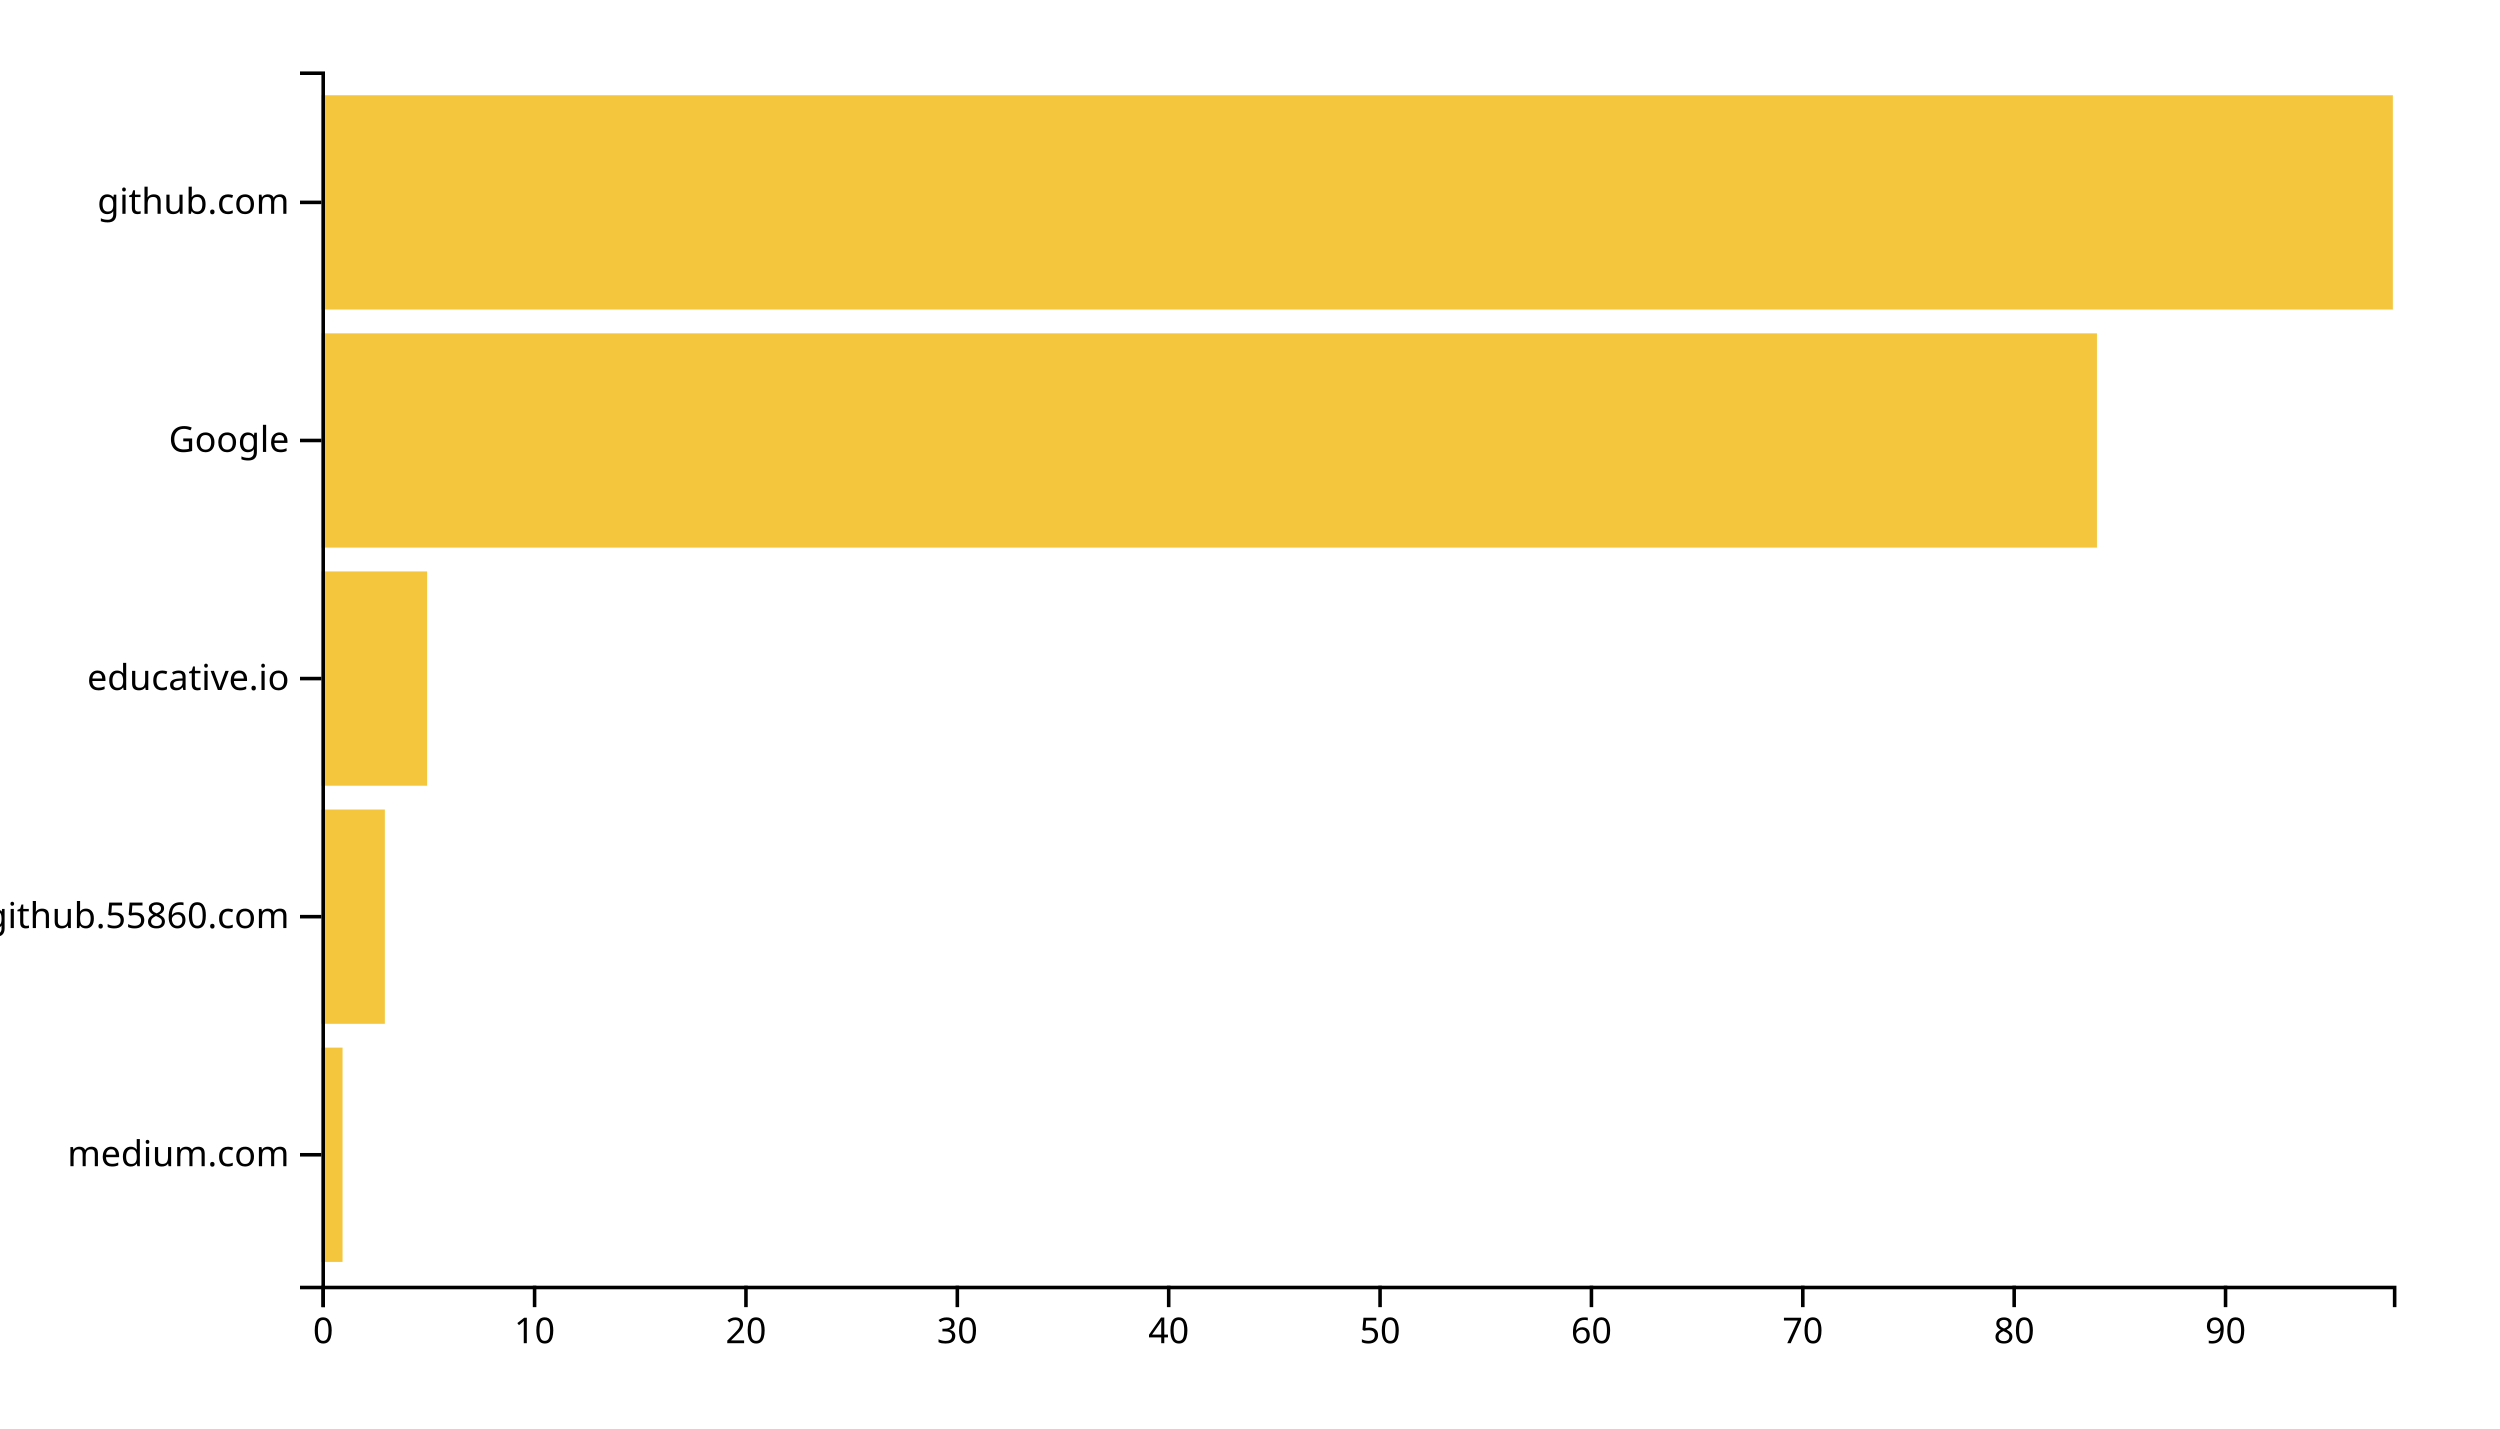
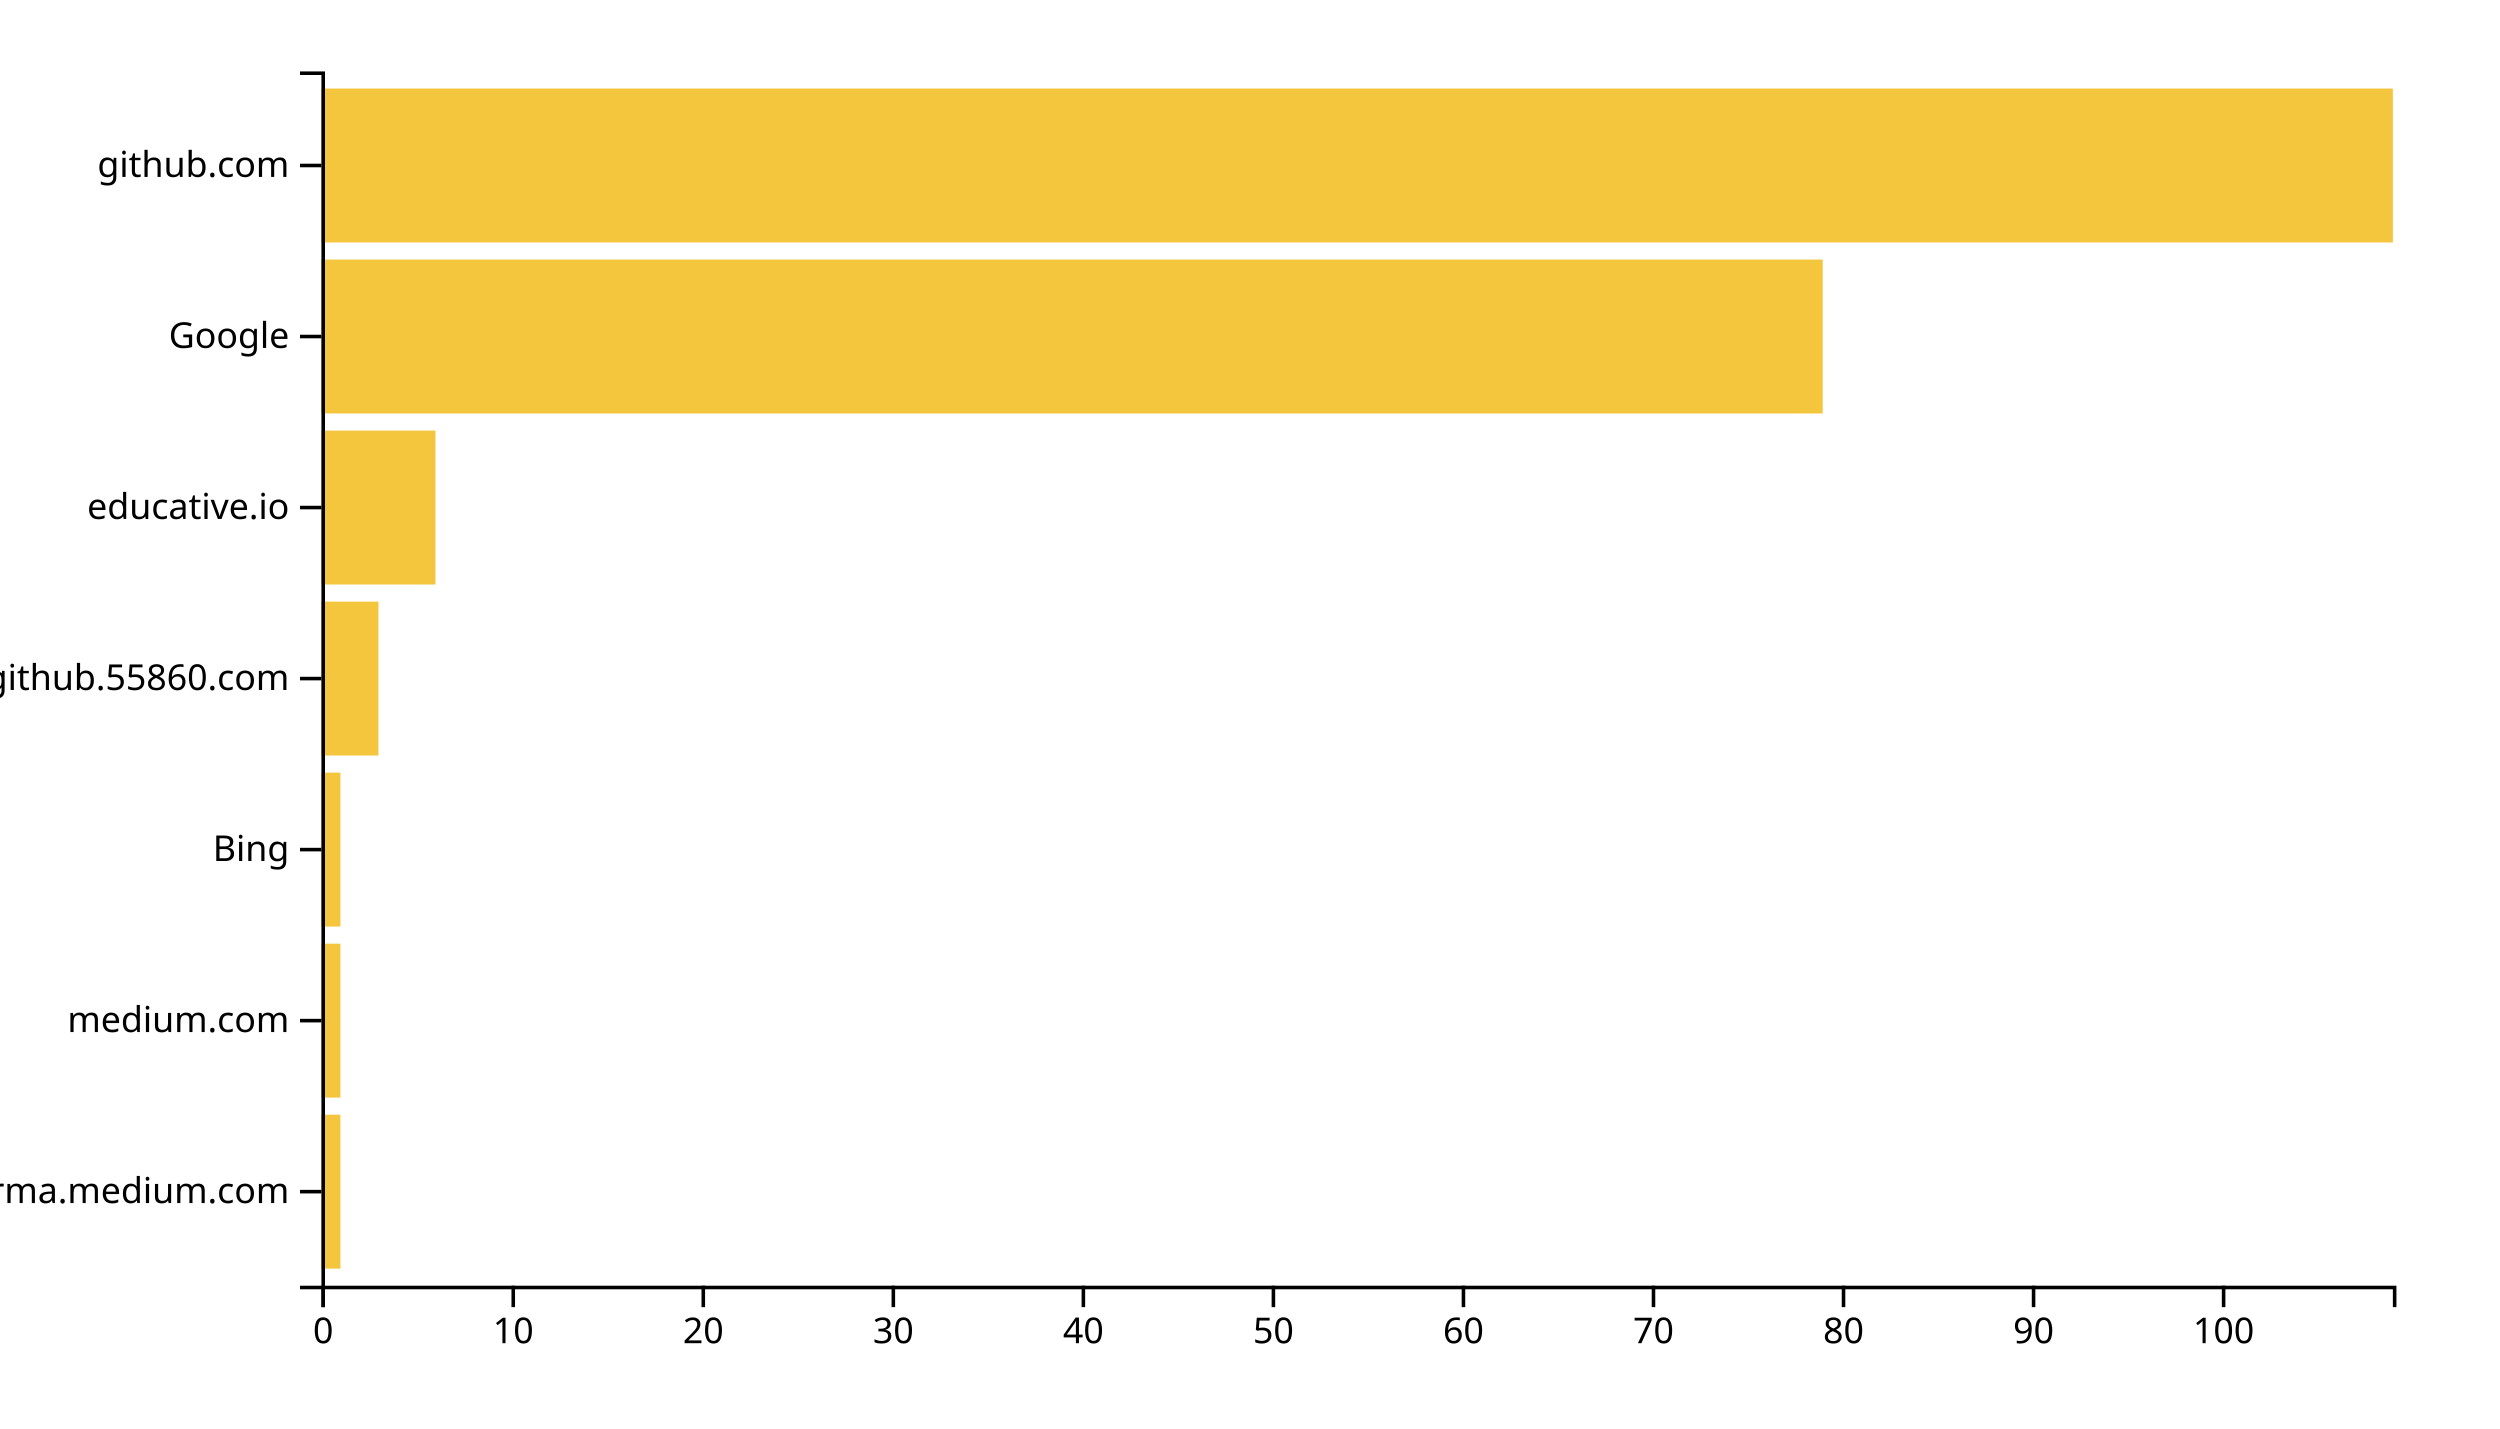
<svg xmlns="http://www.w3.org/2000/svg" width="700" height="400">
  <g transform="translate(90,20)">
-     <rect class="bar" width="5.918" y="273.333" height="60" style="fill: #f4c63d; text-anchor: end;" />
-     <rect class="bar" width="17.755" y="206.667" height="60" style="fill: #f4c63d; text-anchor: end;" />
-     <rect class="bar" width="29.592" y="140" height="60" style="fill: #f4c63d; text-anchor: end;" />
-     <rect class="bar" width="497.143" y="73.333" height="60" style="fill: #f4c63d; text-anchor: end;" />
-     <rect class="bar" width="580" y="6.667" height="60" style="fill: #f4c63d; text-anchor: end;" />
+     <rect class="bar" width="5.321" y="292.113" height="43.099" style="fill: #f4c63d; text-anchor: end;" />
+     <rect class="bar" width="5.321" y="244.225" height="43.099" style="fill: #f4c63d; text-anchor: end;" />
+     <rect class="bar" width="5.321" y="196.338" height="43.099" style="fill: #f4c63d; text-anchor: end;" />
+     <rect class="bar" width="15.963" y="148.451" height="43.099" style="fill: #f4c63d; text-anchor: end;" />
+     <rect class="bar" width="31.927" y="100.563" height="43.099" style="fill: #f4c63d; text-anchor: end;" />
+     <rect class="bar" width="420.367" y="52.676" height="43.099" style="fill: #f4c63d; text-anchor: end;" />
+     <rect class="bar" width="580" y="4.789" height="43.099" style="fill: #f4c63d; text-anchor: end;" />
    <g transform="translate(0,340)" fill="none" font-size="10" font-family="sans-serif" text-anchor="middle">
      <path class="domain" stroke="currentColor" d="M0.5,6V0.5H580.5V6" />
      <g class="tick" opacity="1" transform="translate(0.5,0)">
        <line stroke="currentColor" y2="6" />
        <text fill="currentColor" y="9" dy="0.71em">0</text>
      </g>
-       <g class="tick" opacity="1" transform="translate(59.68367,0)">
+       <g class="tick" opacity="1" transform="translate(53.71101,0)">
        <line stroke="currentColor" y2="6" />
        <text fill="currentColor" y="9" dy="0.71em">10</text>
      </g>
-       <g class="tick" opacity="1" transform="translate(118.8673,0)">
+       <g class="tick" opacity="1" transform="translate(106.922,0)">
        <line stroke="currentColor" y2="6" />
        <text fill="currentColor" y="9" dy="0.71em">20</text>
      </g>
-       <g class="tick" opacity="1" transform="translate(178.051,0)">
+       <g class="tick" opacity="1" transform="translate(160.133,0)">
        <line stroke="currentColor" y2="6" />
        <text fill="currentColor" y="9" dy="0.71em">30</text>
      </g>
-       <g class="tick" opacity="1" transform="translate(237.2347,0)">
+       <g class="tick" opacity="1" transform="translate(213.344,0)">
        <line stroke="currentColor" y2="6" />
        <text fill="currentColor" y="9" dy="0.71em">40</text>
      </g>
-       <g class="tick" opacity="1" transform="translate(296.4184,0)">
+       <g class="tick" opacity="1" transform="translate(266.555,0)">
        <line stroke="currentColor" y2="6" />
        <text fill="currentColor" y="9" dy="0.71em">50</text>
      </g>
-       <g class="tick" opacity="1" transform="translate(355.602,0)">
+       <g class="tick" opacity="1" transform="translate(319.7661,0)">
        <line stroke="currentColor" y2="6" />
        <text fill="currentColor" y="9" dy="0.71em">60</text>
      </g>
-       <g class="tick" opacity="1" transform="translate(414.7857,0)">
+       <g class="tick" opacity="1" transform="translate(372.9771,0)">
        <line stroke="currentColor" y2="6" />
        <text fill="currentColor" y="9" dy="0.71em">70</text>
      </g>
-       <g class="tick" opacity="1" transform="translate(473.9694,0)">
+       <g class="tick" opacity="1" transform="translate(426.1881,0)">
        <line stroke="currentColor" y2="6" />
        <text fill="currentColor" y="9" dy="0.71em">80</text>
      </g>
-       <g class="tick" opacity="1" transform="translate(533.1531,0)">
+       <g class="tick" opacity="1" transform="translate(479.3991,0)">
        <line stroke="currentColor" y2="6" />
        <text fill="currentColor" y="9" dy="0.71em">90</text>
+       </g>
+       <g class="tick" opacity="1" transform="translate(532.6101,0)">
+         <line stroke="currentColor" y2="6" />
+         <text fill="currentColor" y="9" dy="0.71em">100</text>
      </g>
    </g>
    <g fill="none" font-size="10" font-family="sans-serif" text-anchor="end">
      <path class="domain" stroke="currentColor" d="M-6,340.5H0.5V0.5H-6" />
-       <g class="tick" opacity="1" transform="translate(0,303.3333)">
+       <g class="tick" opacity="1" transform="translate(0,313.662)">
+         <line stroke="currentColor" x2="-6" />
+         <text fill="currentColor" x="-9" dy="0.32em">xgirma.medium.com</text>
+       </g>
+       <g class="tick" opacity="1" transform="translate(0,265.7746)">
        <line stroke="currentColor" x2="-6" />
        <text fill="currentColor" x="-9" dy="0.32em">medium.com</text>
      </g>
-       <g class="tick" opacity="1" transform="translate(0,236.6667)">
+       <g class="tick" opacity="1" transform="translate(0,217.8873)">
+         <line stroke="currentColor" x2="-6" />
+         <text fill="currentColor" x="-9" dy="0.32em">Bing</text>
+       </g>
+       <g class="tick" opacity="1" transform="translate(0,170)">
        <line stroke="currentColor" x2="-6" />
        <text fill="currentColor" x="-9" dy="0.32em">github.55860.com</text>
      </g>
-       <g class="tick" opacity="1" transform="translate(0,170)">
+       <g class="tick" opacity="1" transform="translate(0,122.1127)">
        <line stroke="currentColor" x2="-6" />
        <text fill="currentColor" x="-9" dy="0.32em">educative.io</text>
      </g>
-       <g class="tick" opacity="1" transform="translate(0,103.3333)">
+       <g class="tick" opacity="1" transform="translate(0,74.22535)">
        <line stroke="currentColor" x2="-6" />
        <text fill="currentColor" x="-9" dy="0.32em">Google</text>
      </g>
-       <g class="tick" opacity="1" transform="translate(0,36.66667)">
+       <g class="tick" opacity="1" transform="translate(0,26.33803)">
        <line stroke="currentColor" x2="-6" />
        <text fill="currentColor" x="-9" dy="0.32em">github.com</text>
      </g>
    </g>
  </g>
</svg>
